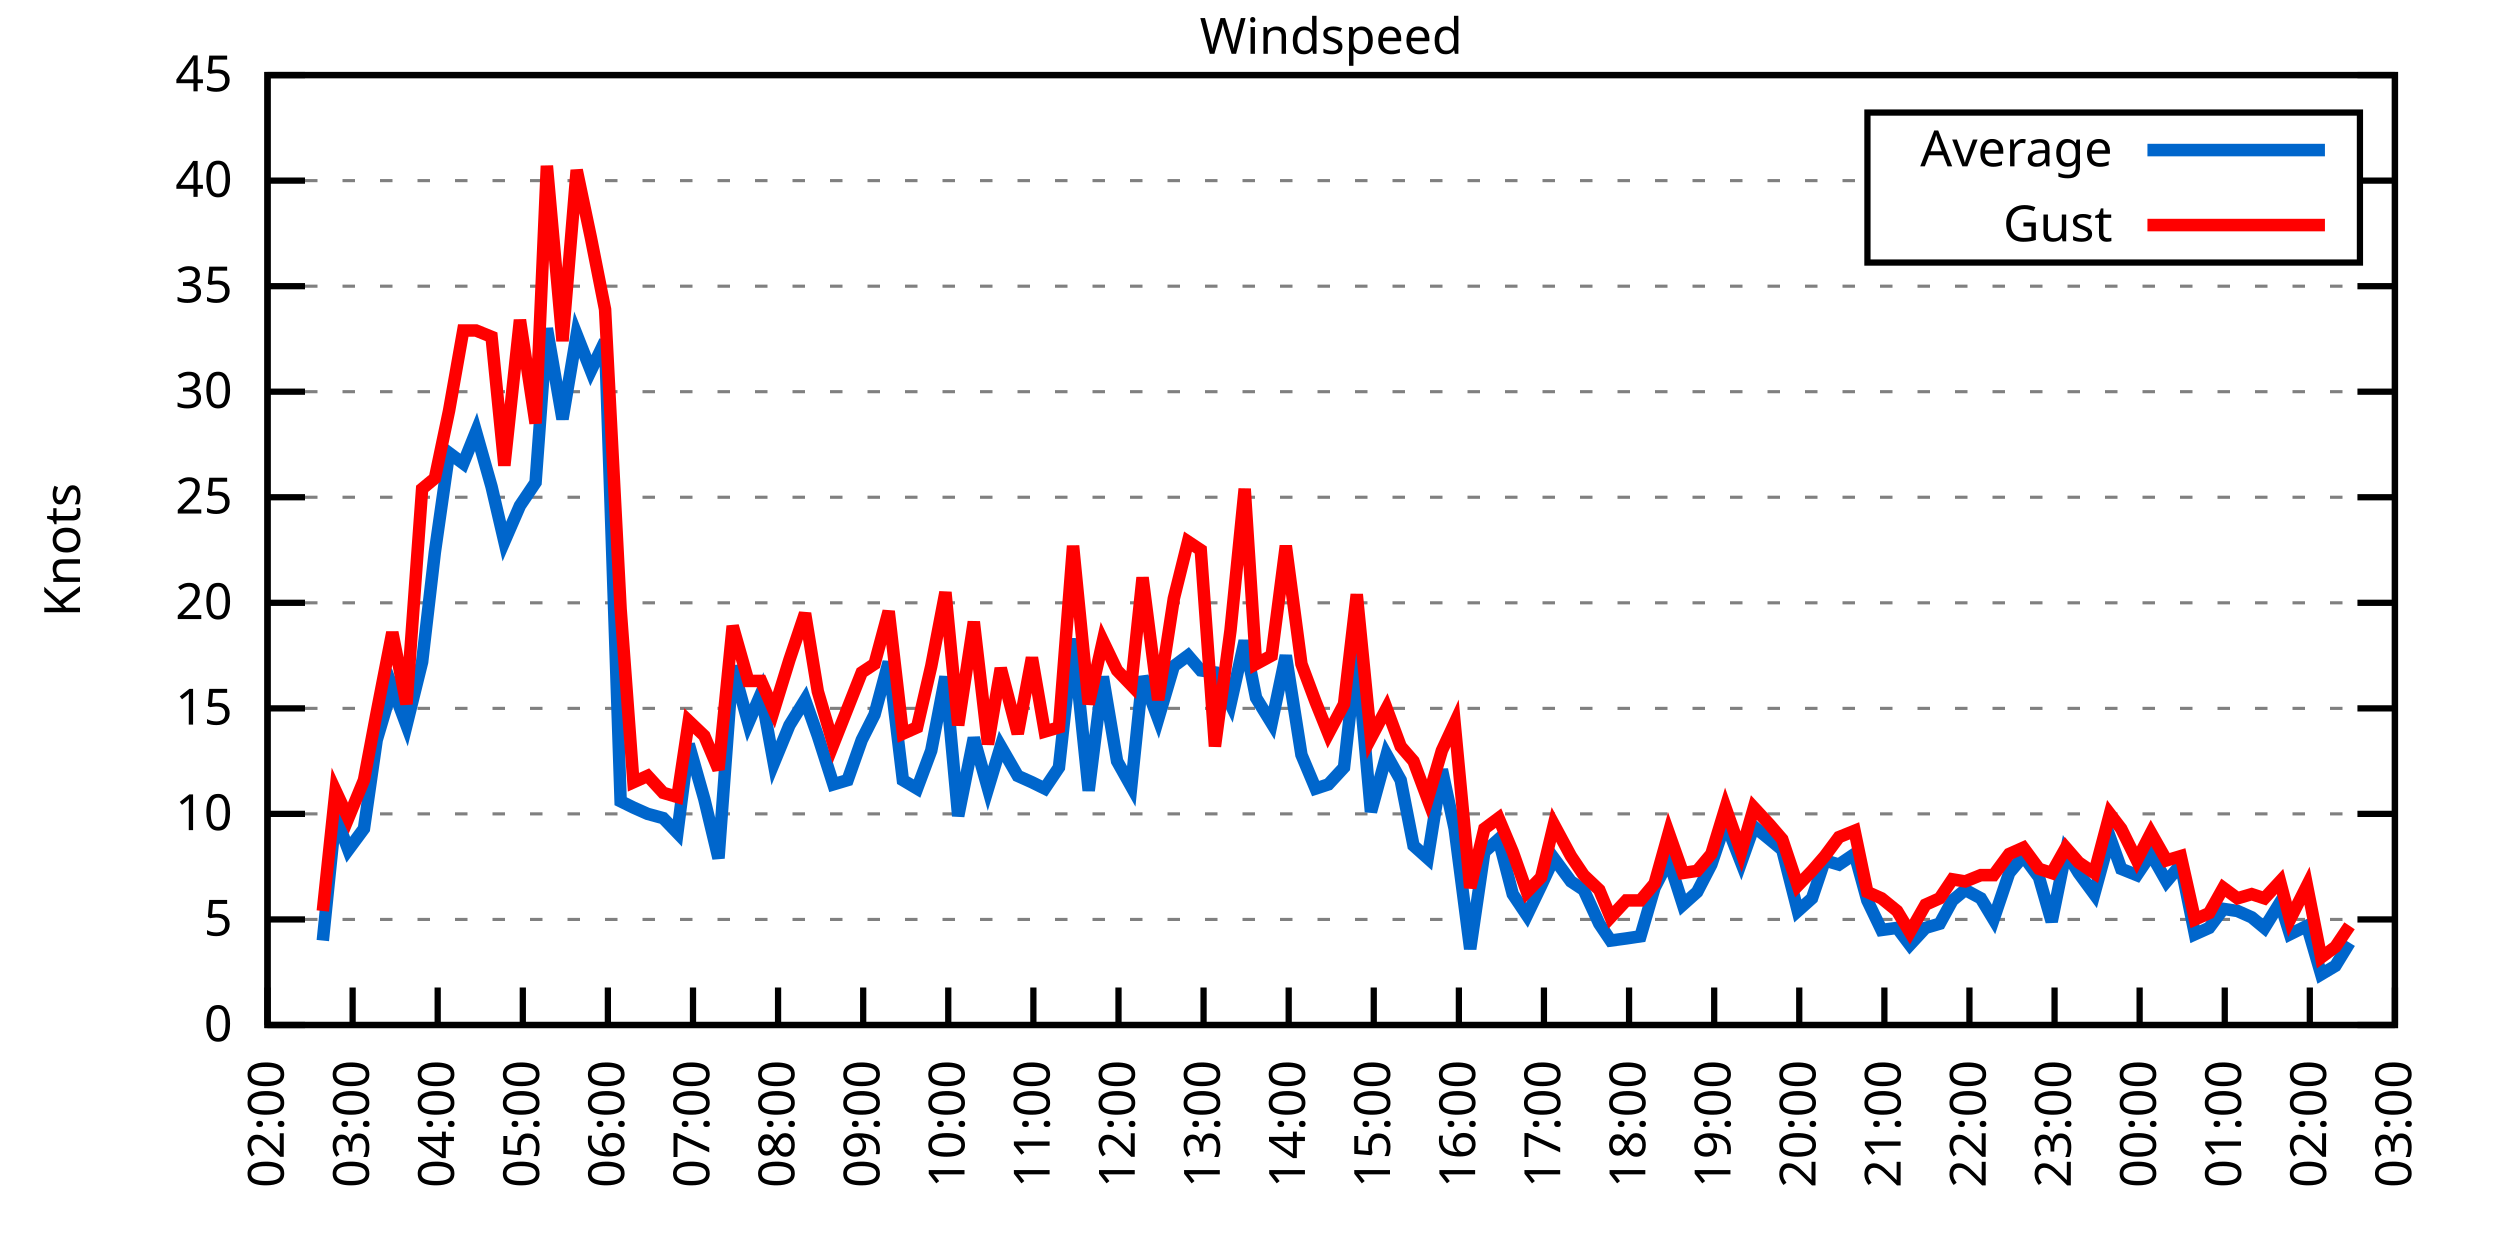
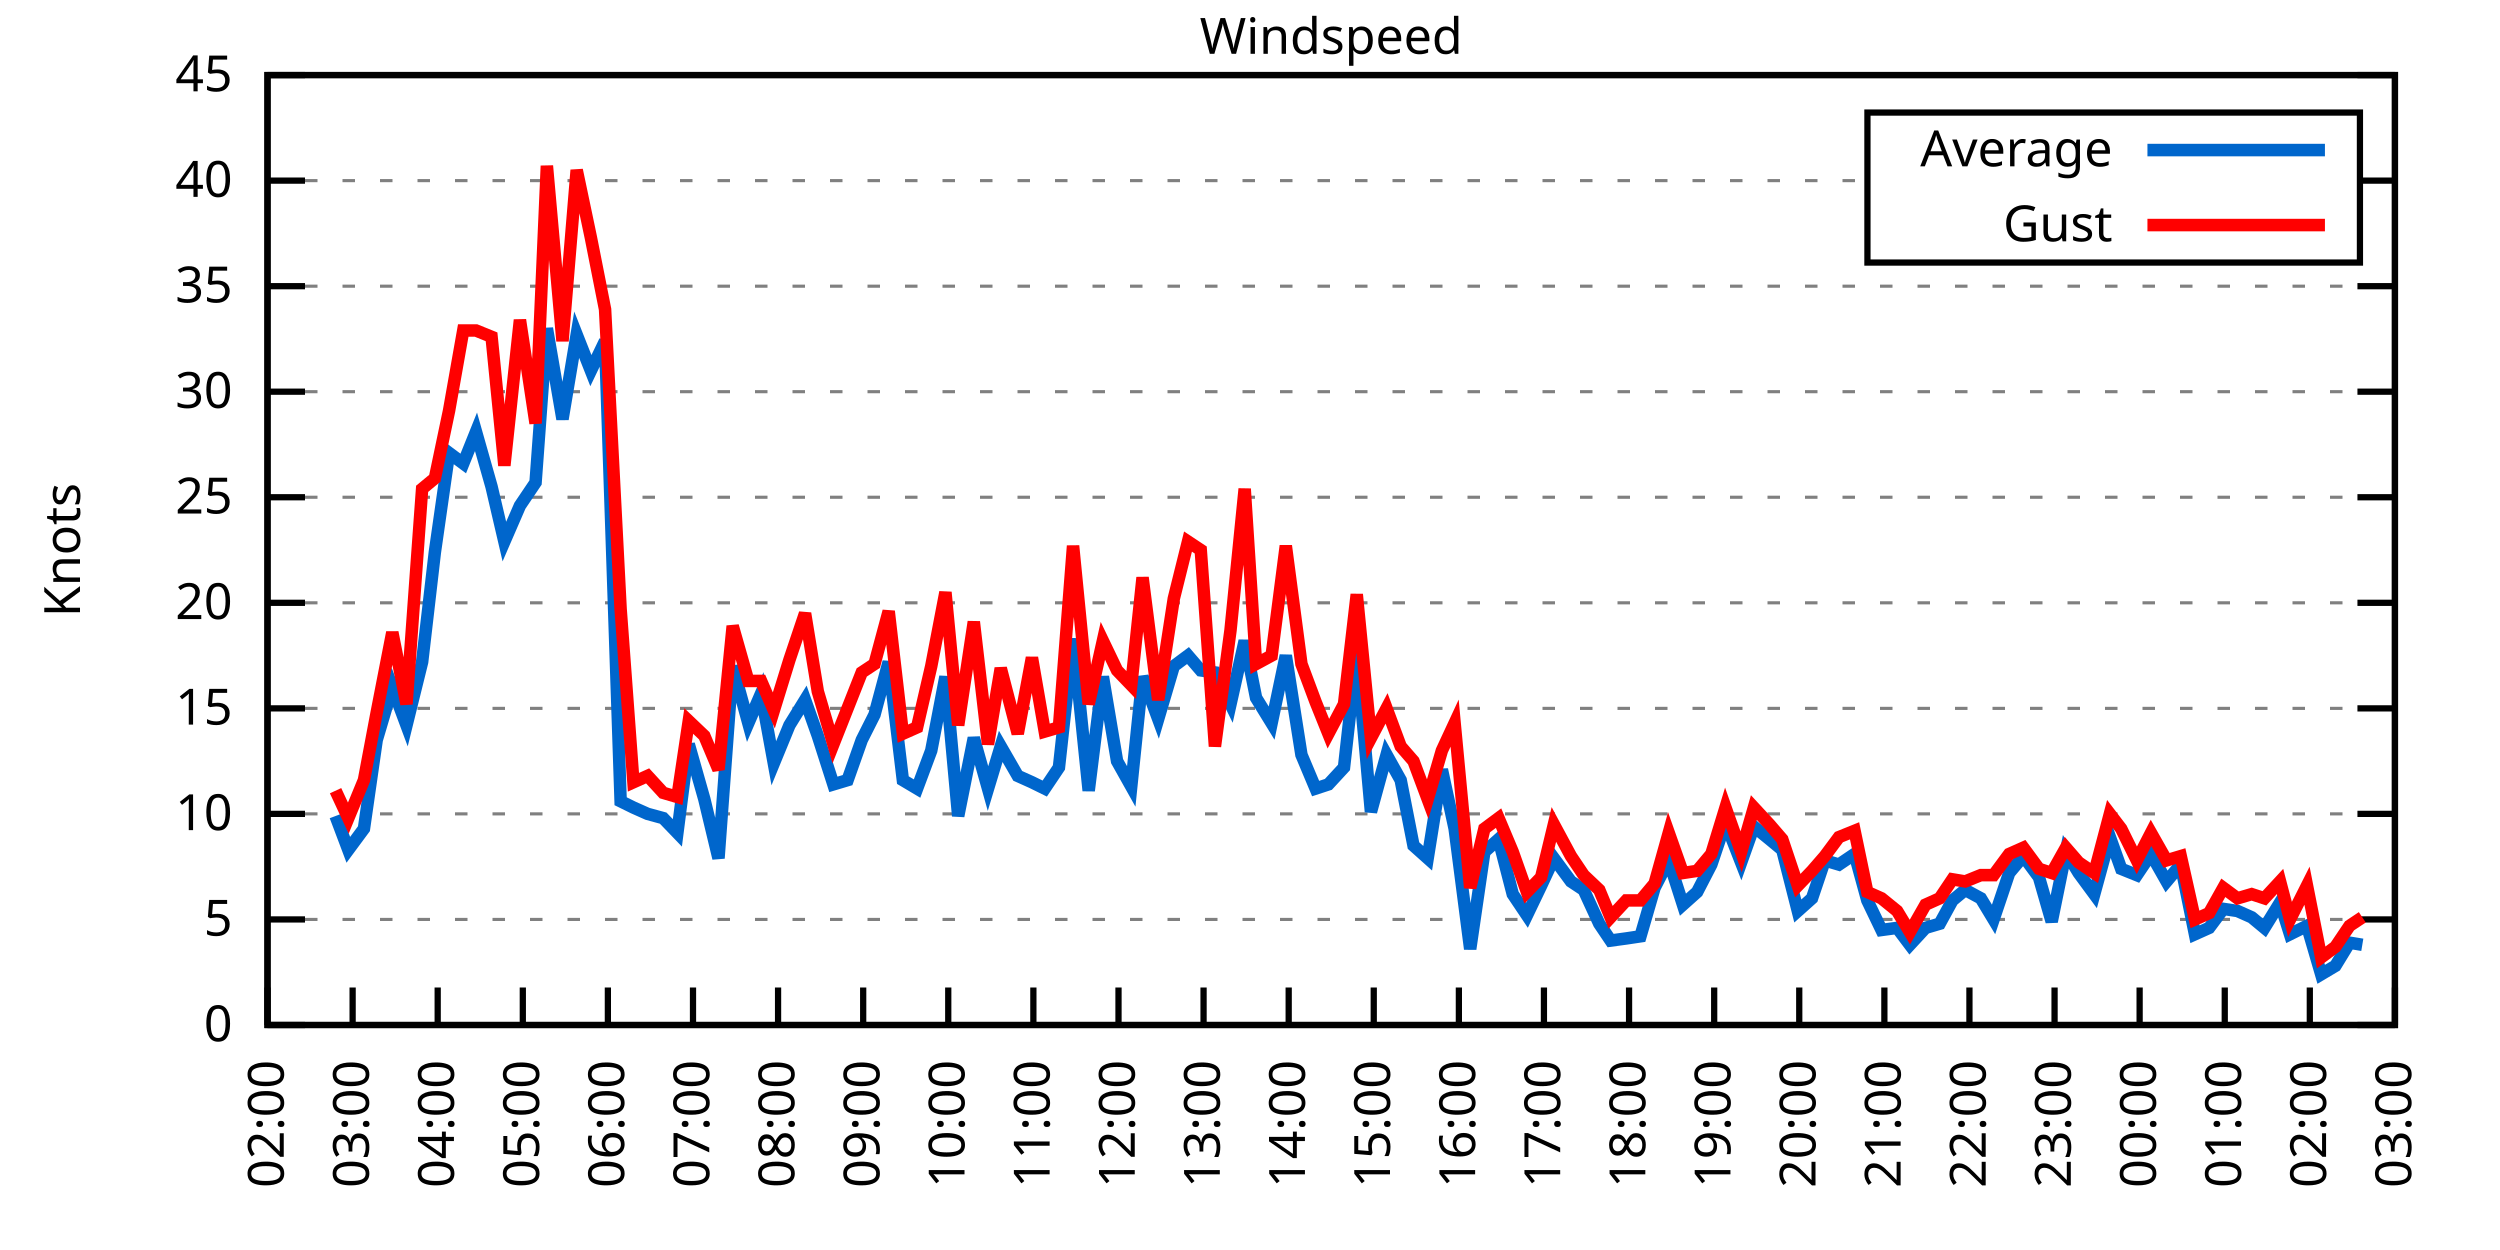
<svg xmlns="http://www.w3.org/2000/svg" xmlns:xlink="http://www.w3.org/1999/xlink" width="400" height="200" viewBox="0 0 400 200">
  <g id="gnuplot_canvas">
    <rect x="0" y="0" width="400" height="200" fill="none" />
    <defs>
      <circle id="gpDot" r="0.5" stroke-width="0.5" stroke="currentColor" />
      <path id="gpPt0" stroke-width="0.333" stroke="currentColor" d="M-1,0 h2 M0,-1 v2" />
      <path id="gpPt1" stroke-width="0.333" stroke="currentColor" d="M-1,-1 L1,1 M1,-1 L-1,1" />
      <path id="gpPt2" stroke-width="0.333" stroke="currentColor" d="M-1,0 L1,0 M0,-1 L0,1 M-1,-1 L1,1 M-1,1 L1,-1" />
      <rect id="gpPt3" stroke-width="0.333" stroke="currentColor" x="-1" y="-1" width="2" height="2" />
      <rect id="gpPt4" stroke-width="0.333" stroke="currentColor" fill="currentColor" x="-1" y="-1" width="2" height="2" />
      <circle id="gpPt5" stroke-width="0.333" stroke="currentColor" cx="0" cy="0" r="1" />
      <use xlink:href="#gpPt5" id="gpPt6" fill="currentColor" stroke="none" />
      <path id="gpPt7" stroke-width="0.333" stroke="currentColor" d="M0,-1.33 L-1.33,0.67 L1.33,0.67 z" />
      <use xlink:href="#gpPt7" id="gpPt8" fill="currentColor" stroke="none" />
      <use xlink:href="#gpPt7" id="gpPt9" stroke="currentColor" transform="rotate(180)" />
      <use xlink:href="#gpPt9" id="gpPt10" fill="currentColor" stroke="none" />
      <use xlink:href="#gpPt3" id="gpPt11" stroke="currentColor" transform="rotate(45)" />
      <use xlink:href="#gpPt11" id="gpPt12" fill="currentColor" stroke="none" />
      <path id="gpPt13" stroke-width="0.333" stroke="currentColor" d="M0,1.330 L1.265,0.411 L0.782,-1.067 L-0.782,-1.076 L-1.265,0.411 z" />
      <use xlink:href="#gpPt13" id="gpPt14" fill="currentColor" stroke="none" />
      <filter id="textbox" filterUnits="objectBoundingBox" x="0" y="0" height="1" width="1">
        <feFlood flood-color="white" flood-opacity="1" result="bgnd" />
        <feComposite in="SourceGraphic" in2="bgnd" operator="atop" />
      </filter>
      <filter id="greybox" filterUnits="objectBoundingBox" x="0" y="0" height="1" width="1">
        <feFlood flood-color="lightgrey" flood-opacity="1" result="grey" />
        <feComposite in="SourceGraphic" in2="grey" operator="atop" />
      </filter>
    </defs>
    <g fill="none" color="white" stroke="currentColor" stroke-width="1.00" stroke-linecap="butt" stroke-linejoin="miter">
</g>
    <g fill="none" color="black" stroke="currentColor" stroke-width="1.00" stroke-linecap="butt" stroke-linejoin="miter">
      <g stroke="none" shape-rendering="crispEdges">
        <polygon fill="rgb(255, 255, 255)" points="42.80,164.00 383.18,164.00 383.18,12.02 42.80,12.02 " />
      </g>
    </g>
    <g fill="none" color="black" stroke="currentColor" stroke-width="1.00" stroke-linecap="butt" stroke-linejoin="miter">
</g>
    <g fill="none" color="black" stroke="black" stroke-width="0.50" stroke-linecap="butt" stroke-linejoin="miter">
</g>
    <g fill="none" color="gray" stroke="currentColor" stroke-width="0.50" stroke-linecap="butt" stroke-linejoin="miter">
      <path stroke="gray" stroke-dasharray="2,4" class="gridline" d="M42.80,164.00 L383.19,164.00  " />
    </g>
    <g fill="none" color="gray" stroke="gray" stroke-width="1.00" stroke-linecap="butt" stroke-linejoin="miter">
</g>
    <g fill="none" color="black" stroke="currentColor" stroke-width="1.00" stroke-linecap="butt" stroke-linejoin="miter">
      <path stroke="black" d="M42.80,164.00 L48.80,164.00 M383.19,164.00 L377.19,164.00  " />
      <g transform="translate(37.20,166.60)" stroke="none" fill="black" font-family="Sans" font-size="8.00" text-anchor="end">
        <text>
          <tspan font-family="Sans"> 0</tspan>
        </text>
      </g>
    </g>
    <g fill="none" color="black" stroke="currentColor" stroke-width="1.00" stroke-linecap="butt" stroke-linejoin="miter">
</g>
    <g fill="none" color="black" stroke="black" stroke-width="0.50" stroke-linecap="butt" stroke-linejoin="miter">
</g>
    <g fill="none" color="gray" stroke="currentColor" stroke-width="0.50" stroke-linecap="butt" stroke-linejoin="miter">
      <path stroke="gray" stroke-dasharray="2,4" class="gridline" d="M42.80,147.11 L383.19,147.11  " />
    </g>
    <g fill="none" color="gray" stroke="gray" stroke-width="1.00" stroke-linecap="butt" stroke-linejoin="miter">
</g>
    <g fill="none" color="black" stroke="currentColor" stroke-width="1.00" stroke-linecap="butt" stroke-linejoin="miter">
      <path stroke="black" d="M42.80,147.11 L48.80,147.11 M383.19,147.11 L377.19,147.11  " />
      <g transform="translate(37.20,149.71)" stroke="none" fill="black" font-family="Sans" font-size="8.00" text-anchor="end">
        <text>
          <tspan font-family="Sans"> 5</tspan>
        </text>
      </g>
    </g>
    <g fill="none" color="black" stroke="currentColor" stroke-width="1.00" stroke-linecap="butt" stroke-linejoin="miter">
</g>
    <g fill="none" color="black" stroke="black" stroke-width="0.50" stroke-linecap="butt" stroke-linejoin="miter">
</g>
    <g fill="none" color="gray" stroke="currentColor" stroke-width="0.50" stroke-linecap="butt" stroke-linejoin="miter">
      <path stroke="gray" stroke-dasharray="2,4" class="gridline" d="M42.80,130.22 L383.19,130.22  " />
    </g>
    <g fill="none" color="gray" stroke="gray" stroke-width="1.00" stroke-linecap="butt" stroke-linejoin="miter">
</g>
    <g fill="none" color="black" stroke="currentColor" stroke-width="1.00" stroke-linecap="butt" stroke-linejoin="miter">
      <path stroke="black" d="M42.80,130.22 L48.80,130.22 M383.19,130.22 L377.19,130.22  " />
      <g transform="translate(37.20,132.82)" stroke="none" fill="black" font-family="Sans" font-size="8.00" text-anchor="end">
        <text>
          <tspan font-family="Sans"> 10</tspan>
        </text>
      </g>
    </g>
    <g fill="none" color="black" stroke="currentColor" stroke-width="1.00" stroke-linecap="butt" stroke-linejoin="miter">
</g>
    <g fill="none" color="black" stroke="black" stroke-width="0.50" stroke-linecap="butt" stroke-linejoin="miter">
</g>
    <g fill="none" color="gray" stroke="currentColor" stroke-width="0.50" stroke-linecap="butt" stroke-linejoin="miter">
      <path stroke="gray" stroke-dasharray="2,4" class="gridline" d="M42.80,113.34 L383.19,113.34  " />
    </g>
    <g fill="none" color="gray" stroke="gray" stroke-width="1.00" stroke-linecap="butt" stroke-linejoin="miter">
</g>
    <g fill="none" color="black" stroke="currentColor" stroke-width="1.00" stroke-linecap="butt" stroke-linejoin="miter">
      <path stroke="black" d="M42.80,113.34 L48.80,113.34 M383.19,113.34 L377.19,113.34  " />
      <g transform="translate(37.20,115.94)" stroke="none" fill="black" font-family="Sans" font-size="8.00" text-anchor="end">
        <text>
          <tspan font-family="Sans"> 15</tspan>
        </text>
      </g>
    </g>
    <g fill="none" color="black" stroke="currentColor" stroke-width="1.00" stroke-linecap="butt" stroke-linejoin="miter">
</g>
    <g fill="none" color="black" stroke="black" stroke-width="0.50" stroke-linecap="butt" stroke-linejoin="miter">
</g>
    <g fill="none" color="gray" stroke="currentColor" stroke-width="0.50" stroke-linecap="butt" stroke-linejoin="miter">
      <path stroke="gray" stroke-dasharray="2,4" class="gridline" d="M42.80,96.45 L383.19,96.45  " />
    </g>
    <g fill="none" color="gray" stroke="gray" stroke-width="1.00" stroke-linecap="butt" stroke-linejoin="miter">
</g>
    <g fill="none" color="black" stroke="currentColor" stroke-width="1.00" stroke-linecap="butt" stroke-linejoin="miter">
      <path stroke="black" d="M42.80,96.45 L48.80,96.45 M383.19,96.45 L377.19,96.45  " />
      <g transform="translate(37.20,99.05)" stroke="none" fill="black" font-family="Sans" font-size="8.00" text-anchor="end">
        <text>
          <tspan font-family="Sans"> 20</tspan>
        </text>
      </g>
    </g>
    <g fill="none" color="black" stroke="currentColor" stroke-width="1.00" stroke-linecap="butt" stroke-linejoin="miter">
</g>
    <g fill="none" color="black" stroke="black" stroke-width="0.50" stroke-linecap="butt" stroke-linejoin="miter">
</g>
    <g fill="none" color="gray" stroke="currentColor" stroke-width="0.50" stroke-linecap="butt" stroke-linejoin="miter">
      <path stroke="gray" stroke-dasharray="2,4" class="gridline" d="M42.80,79.56 L383.19,79.56  " />
    </g>
    <g fill="none" color="gray" stroke="gray" stroke-width="1.00" stroke-linecap="butt" stroke-linejoin="miter">
</g>
    <g fill="none" color="black" stroke="currentColor" stroke-width="1.00" stroke-linecap="butt" stroke-linejoin="miter">
      <path stroke="black" d="M42.80,79.56 L48.80,79.56 M383.19,79.56 L377.19,79.56  " />
      <g transform="translate(37.20,82.16)" stroke="none" fill="black" font-family="Sans" font-size="8.00" text-anchor="end">
        <text>
          <tspan font-family="Sans"> 25</tspan>
        </text>
      </g>
    </g>
    <g fill="none" color="black" stroke="currentColor" stroke-width="1.00" stroke-linecap="butt" stroke-linejoin="miter">
</g>
    <g fill="none" color="black" stroke="black" stroke-width="0.50" stroke-linecap="butt" stroke-linejoin="miter">
</g>
    <g fill="none" color="gray" stroke="currentColor" stroke-width="0.50" stroke-linecap="butt" stroke-linejoin="miter">
      <path stroke="gray" stroke-dasharray="2,4" class="gridline" d="M42.80,62.67 L383.19,62.67  " />
    </g>
    <g fill="none" color="gray" stroke="gray" stroke-width="1.00" stroke-linecap="butt" stroke-linejoin="miter">
</g>
    <g fill="none" color="black" stroke="currentColor" stroke-width="1.00" stroke-linecap="butt" stroke-linejoin="miter">
      <path stroke="black" d="M42.80,62.67 L48.80,62.67 M383.19,62.67 L377.19,62.67  " />
      <g transform="translate(37.20,65.27)" stroke="none" fill="black" font-family="Sans" font-size="8.00" text-anchor="end">
        <text>
          <tspan font-family="Sans"> 30</tspan>
        </text>
      </g>
    </g>
    <g fill="none" color="black" stroke="currentColor" stroke-width="1.00" stroke-linecap="butt" stroke-linejoin="miter">
</g>
    <g fill="none" color="black" stroke="black" stroke-width="0.50" stroke-linecap="butt" stroke-linejoin="miter">
</g>
    <g fill="none" color="gray" stroke="currentColor" stroke-width="0.50" stroke-linecap="butt" stroke-linejoin="miter">
      <path stroke="gray" stroke-dasharray="2,4" class="gridline" d="M42.80,45.79 L383.19,45.79  " />
    </g>
    <g fill="none" color="gray" stroke="gray" stroke-width="1.00" stroke-linecap="butt" stroke-linejoin="miter">
</g>
    <g fill="none" color="black" stroke="currentColor" stroke-width="1.00" stroke-linecap="butt" stroke-linejoin="miter">
      <path stroke="black" d="M42.80,45.79 L48.80,45.79 M383.19,45.79 L377.19,45.79  " />
      <g transform="translate(37.20,48.39)" stroke="none" fill="black" font-family="Sans" font-size="8.00" text-anchor="end">
        <text>
          <tspan font-family="Sans"> 35</tspan>
        </text>
      </g>
    </g>
    <g fill="none" color="black" stroke="currentColor" stroke-width="1.00" stroke-linecap="butt" stroke-linejoin="miter">
</g>
    <g fill="none" color="black" stroke="black" stroke-width="0.50" stroke-linecap="butt" stroke-linejoin="miter">
</g>
    <g fill="none" color="gray" stroke="currentColor" stroke-width="0.50" stroke-linecap="butt" stroke-linejoin="miter">
      <path stroke="gray" stroke-dasharray="2,4" class="gridline" d="M42.80,28.90 L298.79,28.90 M377.59,28.90 L383.19,28.90  " />
    </g>
    <g fill="none" color="gray" stroke="gray" stroke-width="1.00" stroke-linecap="butt" stroke-linejoin="miter">
</g>
    <g fill="none" color="black" stroke="currentColor" stroke-width="1.00" stroke-linecap="butt" stroke-linejoin="miter">
      <path stroke="black" d="M42.80,28.90 L48.80,28.90 M383.19,28.90 L377.19,28.90  " />
      <g transform="translate(37.20,31.50)" stroke="none" fill="black" font-family="Sans" font-size="8.00" text-anchor="end">
        <text>
          <tspan font-family="Sans"> 40</tspan>
        </text>
      </g>
    </g>
    <g fill="none" color="black" stroke="currentColor" stroke-width="1.00" stroke-linecap="butt" stroke-linejoin="miter">
</g>
    <g fill="none" color="black" stroke="black" stroke-width="0.50" stroke-linecap="butt" stroke-linejoin="miter">
</g>
    <g fill="none" color="gray" stroke="currentColor" stroke-width="0.50" stroke-linecap="butt" stroke-linejoin="miter">
      <path stroke="gray" stroke-dasharray="2,4" class="gridline" d="M42.80,12.01 L383.19,12.01  " />
    </g>
    <g fill="none" color="gray" stroke="gray" stroke-width="1.00" stroke-linecap="butt" stroke-linejoin="miter">
</g>
    <g fill="none" color="black" stroke="currentColor" stroke-width="1.00" stroke-linecap="butt" stroke-linejoin="miter">
      <path stroke="black" d="M42.80,12.01 L48.80,12.01 M383.19,12.01 L377.19,12.01  " />
      <g transform="translate(37.20,14.61)" stroke="none" fill="black" font-family="Sans" font-size="8.00" text-anchor="end">
        <text>
          <tspan font-family="Sans"> 45</tspan>
        </text>
      </g>
    </g>
    <g fill="none" color="black" stroke="currentColor" stroke-width="1.00" stroke-linecap="butt" stroke-linejoin="miter">
      <path stroke="black" d="M42.80,164.00 L42.80,158.00  " />
      <g transform="translate(45.40,169.60) rotate(270.00)" stroke="none" fill="black" font-family="Sans" font-size="8.00" text-anchor="end">
        <text>
          <tspan font-family="Sans">02:00</tspan>
        </text>
      </g>
    </g>
    <g fill="none" color="black" stroke="currentColor" stroke-width="1.00" stroke-linecap="butt" stroke-linejoin="miter">
      <path stroke="black" d="M56.42,164.00 L56.42,158.00  " />
      <g transform="translate(59.02,169.60) rotate(270.00)" stroke="none" fill="black" font-family="Sans" font-size="8.00" text-anchor="end">
        <text>
          <tspan font-family="Sans">03:00</tspan>
        </text>
      </g>
    </g>
    <g fill="none" color="black" stroke="currentColor" stroke-width="1.00" stroke-linecap="butt" stroke-linejoin="miter">
      <path stroke="black" d="M70.03,164.00 L70.03,158.00  " />
      <g transform="translate(72.63,169.60) rotate(270.00)" stroke="none" fill="black" font-family="Sans" font-size="8.00" text-anchor="end">
        <text>
          <tspan font-family="Sans">04:00</tspan>
        </text>
      </g>
    </g>
    <g fill="none" color="black" stroke="currentColor" stroke-width="1.00" stroke-linecap="butt" stroke-linejoin="miter">
      <path stroke="black" d="M83.65,164.00 L83.65,158.00  " />
      <g transform="translate(86.25,169.60) rotate(270.00)" stroke="none" fill="black" font-family="Sans" font-size="8.00" text-anchor="end">
        <text>
          <tspan font-family="Sans">05:00</tspan>
        </text>
      </g>
    </g>
    <g fill="none" color="black" stroke="currentColor" stroke-width="1.00" stroke-linecap="butt" stroke-linejoin="miter">
      <path stroke="black" d="M97.26,164.00 L97.26,158.00  " />
      <g transform="translate(99.86,169.60) rotate(270.00)" stroke="none" fill="black" font-family="Sans" font-size="8.00" text-anchor="end">
        <text>
          <tspan font-family="Sans">06:00</tspan>
        </text>
      </g>
    </g>
    <g fill="none" color="black" stroke="currentColor" stroke-width="1.00" stroke-linecap="butt" stroke-linejoin="miter">
      <path stroke="black" d="M110.88,164.00 L110.88,158.00  " />
      <g transform="translate(113.48,169.60) rotate(270.00)" stroke="none" fill="black" font-family="Sans" font-size="8.00" text-anchor="end">
        <text>
          <tspan font-family="Sans">07:00</tspan>
        </text>
      </g>
    </g>
    <g fill="none" color="black" stroke="currentColor" stroke-width="1.00" stroke-linecap="butt" stroke-linejoin="miter">
      <path stroke="black" d="M124.49,164.00 L124.49,158.00  " />
      <g transform="translate(127.09,169.60) rotate(270.00)" stroke="none" fill="black" font-family="Sans" font-size="8.00" text-anchor="end">
        <text>
          <tspan font-family="Sans">08:00</tspan>
        </text>
      </g>
    </g>
    <g fill="none" color="black" stroke="currentColor" stroke-width="1.00" stroke-linecap="butt" stroke-linejoin="miter">
      <path stroke="black" d="M138.11,164.00 L138.11,158.00  " />
      <g transform="translate(140.71,169.60) rotate(270.00)" stroke="none" fill="black" font-family="Sans" font-size="8.00" text-anchor="end">
        <text>
          <tspan font-family="Sans">09:00</tspan>
        </text>
      </g>
    </g>
    <g fill="none" color="black" stroke="currentColor" stroke-width="1.00" stroke-linecap="butt" stroke-linejoin="miter">
      <path stroke="black" d="M151.72,164.00 L151.72,158.00  " />
      <g transform="translate(154.32,169.60) rotate(270.00)" stroke="none" fill="black" font-family="Sans" font-size="8.00" text-anchor="end">
        <text>
          <tspan font-family="Sans">10:00</tspan>
        </text>
      </g>
    </g>
    <g fill="none" color="black" stroke="currentColor" stroke-width="1.00" stroke-linecap="butt" stroke-linejoin="miter">
      <path stroke="black" d="M165.34,164.00 L165.34,158.00  " />
      <g transform="translate(167.94,169.60) rotate(270.00)" stroke="none" fill="black" font-family="Sans" font-size="8.00" text-anchor="end">
        <text>
          <tspan font-family="Sans">11:00</tspan>
        </text>
      </g>
    </g>
    <g fill="none" color="black" stroke="currentColor" stroke-width="1.00" stroke-linecap="butt" stroke-linejoin="miter">
      <path stroke="black" d="M178.96,164.00 L178.96,158.00  " />
      <g transform="translate(181.56,169.60) rotate(270.00)" stroke="none" fill="black" font-family="Sans" font-size="8.00" text-anchor="end">
        <text>
          <tspan font-family="Sans">12:00</tspan>
        </text>
      </g>
    </g>
    <g fill="none" color="black" stroke="currentColor" stroke-width="1.00" stroke-linecap="butt" stroke-linejoin="miter">
      <path stroke="black" d="M192.57,164.00 L192.57,158.00  " />
      <g transform="translate(195.17,169.60) rotate(270.00)" stroke="none" fill="black" font-family="Sans" font-size="8.00" text-anchor="end">
        <text>
          <tspan font-family="Sans">13:00</tspan>
        </text>
      </g>
    </g>
    <g fill="none" color="black" stroke="currentColor" stroke-width="1.00" stroke-linecap="butt" stroke-linejoin="miter">
      <path stroke="black" d="M206.19,164.00 L206.19,158.00  " />
      <g transform="translate(208.79,169.60) rotate(270.00)" stroke="none" fill="black" font-family="Sans" font-size="8.00" text-anchor="end">
        <text>
          <tspan font-family="Sans">14:00</tspan>
        </text>
      </g>
    </g>
    <g fill="none" color="black" stroke="currentColor" stroke-width="1.00" stroke-linecap="butt" stroke-linejoin="miter">
      <path stroke="black" d="M219.80,164.00 L219.80,158.00  " />
      <g transform="translate(222.40,169.60) rotate(270.00)" stroke="none" fill="black" font-family="Sans" font-size="8.00" text-anchor="end">
        <text>
          <tspan font-family="Sans">15:00</tspan>
        </text>
      </g>
    </g>
    <g fill="none" color="black" stroke="currentColor" stroke-width="1.00" stroke-linecap="butt" stroke-linejoin="miter">
      <path stroke="black" d="M233.42,164.00 L233.42,158.00  " />
      <g transform="translate(236.02,169.60) rotate(270.00)" stroke="none" fill="black" font-family="Sans" font-size="8.00" text-anchor="end">
        <text>
          <tspan font-family="Sans">16:00</tspan>
        </text>
      </g>
    </g>
    <g fill="none" color="black" stroke="currentColor" stroke-width="1.00" stroke-linecap="butt" stroke-linejoin="miter">
      <path stroke="black" d="M247.03,164.00 L247.03,158.00  " />
      <g transform="translate(249.63,169.60) rotate(270.00)" stroke="none" fill="black" font-family="Sans" font-size="8.00" text-anchor="end">
        <text>
          <tspan font-family="Sans">17:00</tspan>
        </text>
      </g>
    </g>
    <g fill="none" color="black" stroke="currentColor" stroke-width="1.00" stroke-linecap="butt" stroke-linejoin="miter">
      <path stroke="black" d="M260.65,164.00 L260.65,158.00  " />
      <g transform="translate(263.25,169.60) rotate(270.00)" stroke="none" fill="black" font-family="Sans" font-size="8.00" text-anchor="end">
        <text>
          <tspan font-family="Sans">18:00</tspan>
        </text>
      </g>
    </g>
    <g fill="none" color="black" stroke="currentColor" stroke-width="1.00" stroke-linecap="butt" stroke-linejoin="miter">
      <path stroke="black" d="M274.27,164.00 L274.27,158.00  " />
      <g transform="translate(276.87,169.60) rotate(270.00)" stroke="none" fill="black" font-family="Sans" font-size="8.00" text-anchor="end">
        <text>
          <tspan font-family="Sans">19:00</tspan>
        </text>
      </g>
    </g>
    <g fill="none" color="black" stroke="currentColor" stroke-width="1.00" stroke-linecap="butt" stroke-linejoin="miter">
      <path stroke="black" d="M287.88,164.00 L287.88,158.00  " />
      <g transform="translate(290.48,169.60) rotate(270.00)" stroke="none" fill="black" font-family="Sans" font-size="8.00" text-anchor="end">
        <text>
          <tspan font-family="Sans">20:00</tspan>
        </text>
      </g>
    </g>
    <g fill="none" color="black" stroke="currentColor" stroke-width="1.00" stroke-linecap="butt" stroke-linejoin="miter">
      <path stroke="black" d="M301.50,164.00 L301.50,158.00  " />
      <g transform="translate(304.10,169.60) rotate(270.00)" stroke="none" fill="black" font-family="Sans" font-size="8.00" text-anchor="end">
        <text>
          <tspan font-family="Sans">21:00</tspan>
        </text>
      </g>
    </g>
    <g fill="none" color="black" stroke="currentColor" stroke-width="1.00" stroke-linecap="butt" stroke-linejoin="miter">
      <path stroke="black" d="M315.11,164.00 L315.11,158.00  " />
      <g transform="translate(317.71,169.60) rotate(270.00)" stroke="none" fill="black" font-family="Sans" font-size="8.00" text-anchor="end">
        <text>
          <tspan font-family="Sans">22:00</tspan>
        </text>
      </g>
    </g>
    <g fill="none" color="black" stroke="currentColor" stroke-width="1.00" stroke-linecap="butt" stroke-linejoin="miter">
      <path stroke="black" d="M328.73,164.00 L328.73,158.00  " />
      <g transform="translate(331.33,169.60) rotate(270.00)" stroke="none" fill="black" font-family="Sans" font-size="8.00" text-anchor="end">
        <text>
          <tspan font-family="Sans">23:00</tspan>
        </text>
      </g>
    </g>
    <g fill="none" color="black" stroke="currentColor" stroke-width="1.00" stroke-linecap="butt" stroke-linejoin="miter">
      <path stroke="black" d="M342.34,164.00 L342.34,158.00  " />
      <g transform="translate(344.94,169.60) rotate(270.00)" stroke="none" fill="black" font-family="Sans" font-size="8.00" text-anchor="end">
        <text>
          <tspan font-family="Sans">00:00</tspan>
        </text>
      </g>
    </g>
    <g fill="none" color="black" stroke="currentColor" stroke-width="1.00" stroke-linecap="butt" stroke-linejoin="miter">
      <path stroke="black" d="M355.96,164.00 L355.96,158.00  " />
      <g transform="translate(358.56,169.60) rotate(270.00)" stroke="none" fill="black" font-family="Sans" font-size="8.00" text-anchor="end">
        <text>
          <tspan font-family="Sans">01:00</tspan>
        </text>
      </g>
    </g>
    <g fill="none" color="black" stroke="currentColor" stroke-width="1.00" stroke-linecap="butt" stroke-linejoin="miter">
      <path stroke="black" d="M369.57,164.00 L369.57,158.00  " />
      <g transform="translate(372.17,169.60) rotate(270.00)" stroke="none" fill="black" font-family="Sans" font-size="8.00" text-anchor="end">
        <text>
          <tspan font-family="Sans">02:00</tspan>
        </text>
      </g>
    </g>
    <g fill="none" color="black" stroke="currentColor" stroke-width="1.00" stroke-linecap="butt" stroke-linejoin="miter">
      <path stroke="black" d="M383.19,164.00 L383.19,158.00  " />
      <g transform="translate(385.79,169.60) rotate(270.00)" stroke="none" fill="black" font-family="Sans" font-size="8.00" text-anchor="end">
        <text>
          <tspan font-family="Sans">03:00</tspan>
        </text>
      </g>
    </g>
    <g fill="none" color="black" stroke="currentColor" stroke-width="1.00" stroke-linecap="butt" stroke-linejoin="miter">
</g>
    <g fill="none" color="black" stroke="currentColor" stroke-width="1.00" stroke-linecap="butt" stroke-linejoin="miter">
      <path stroke="black" d="M42.80,12.01 L42.80,164.00 L383.19,164.00 L383.19,12.01 L42.80,12.01 Z  " />
    </g>
    <g fill="none" color="black" stroke="currentColor" stroke-width="1.00" stroke-linecap="butt" stroke-linejoin="miter">
</g>
    <g fill="none" color="black" stroke="currentColor" stroke-width="1.00" stroke-linecap="butt" stroke-linejoin="miter">
      <path stroke="black" d="M298.79,42.01 L298.79,18.01 L377.59,18.01 L377.59,42.01 L298.79,42.01 Z  " />
    </g>
    <g id="Windspeed_plot_1">
      <g fill="none" color="white" stroke="black" stroke-width="2.00" stroke-linecap="butt" stroke-linejoin="miter">
</g>
      <g fill="none" color="black" stroke="currentColor" stroke-width="2.00" stroke-linecap="butt" stroke-linejoin="miter">
        <g transform="translate(337.99,26.61)" stroke="none" fill="black" font-family="Sans" font-size="8.00" text-anchor="end">
          <text>
            <tspan font-family="Sans">Average</tspan>
          </text>
        </g>
      </g>
      <g fill="none" color="black" stroke="currentColor" stroke-width="2.00" stroke-linecap="butt" stroke-linejoin="miter">
-         <path stroke="rgb(  0, 102, 204)" d="M343.59,24.01 L371.99,24.01 M51.65,150.49 L53.69,130.56 L55.73,135.97 L58.23,132.59 L60.27,118.40 L62.77,109.96   L65.04,116.04 L67.54,105.91 L69.58,88.34 L71.85,72.47 L74.12,74.16 L76.16,69.09 L78.65,77.87 L80.70,86.65   L83.19,80.91 L85.69,77.20 L87.50,52.54 L90.00,67.06 L92.27,53.55 L94.54,59.30 L96.81,54.57 L99.30,128.20   L101.35,129.21 L103.62,130.22 L106.11,130.90 L108.38,133.26 L110.20,119.08 L112.69,127.86 L114.96,137.32 L117.23,106.58   L119.73,115.70 L121.77,110.97 L123.81,122.12 L126.31,116.04 L128.81,111.99 L130.85,117.73 L133.34,125.50 L135.61,124.82   L137.88,118.40 L139.92,114.35 L142.19,105.91 L144.46,124.82 L146.73,126.17 L149.00,120.09 L151.27,108.27 L153.31,130.56   L155.81,118.07 L158.08,126.17 L160.12,119.42 L162.84,124.14 L165.11,125.16 L167.16,126.17 L169.43,122.79 L171.69,102.19   L174.19,126.51 L176.46,108.27 L178.73,121.78 L181.00,125.83 L182.81,108.27 L185.31,115.03 L187.81,106.58 L190.08,104.89   L192.12,107.26 L194.39,107.59 L196.88,112.66 L199.15,102.53 L200.97,111.65 L203.46,115.70 L205.73,104.89 L208.23,120.77   L210.50,126.17 L212.54,125.50 L215.04,122.79 L217.08,104.56 L219.35,129.89 L221.85,120.77 L224.11,124.82 L226.16,135.29   L228.43,137.32 L230.70,123.13 L232.74,132.59 L235.23,151.84 L237.50,136.30 L239.77,134.28 L242.04,143.06 L244.31,146.44   L246.58,141.71 L248.62,137.32 L251.35,141.03 L253.39,142.38 L255.88,147.79 L257.70,150.49 L260.20,150.15 L262.47,149.81   L264.73,142.05 L267.00,137.66 L269.27,144.75 L271.54,142.72 L273.81,138.33 L276.08,131.58 L278.58,137.99 L280.62,132.25   L283.12,134.28 L285.16,135.97 L287.65,145.76 L289.92,143.73 L291.97,137.66 L294.23,138.33 L296.73,136.64 L298.77,144.07   L301.04,148.80 L303.54,148.46 L305.58,151.17 L308.08,148.46 L310.35,147.79 L312.39,144.07 L314.43,142.38 L316.93,143.73   L318.97,147.11 L321.47,139.68 L323.74,136.98 L326.23,140.36 L328.27,147.45 L330.54,136.30 L332.59,139.68 L335.08,143.06   L337.58,133.94 L339.39,139.01 L341.89,140.02 L344.16,136.64 L346.65,141.03 L348.92,138.33 L351.19,149.48 L353.46,148.46   L355.73,145.42 L358.00,145.76 L360.27,146.77 L362.31,148.46 L364.81,144.41 L366.40,149.48 L369.12,148.13 L371.39,155.89   L373.66,154.54 L375.93,150.83  " />
+         <path stroke="rgb(  0, 102, 204)" d="M343.59,24.01 L371.99,24.01 M53.69,130.56 L55.73,135.97 L58.23,132.59 L60.27,118.40 L62.77,109.96 L65.04,116.04   L67.54,105.91 L69.58,88.34 L71.85,72.47 L74.12,74.16 L76.16,69.09 L78.65,77.87 L80.70,86.65 L83.19,80.91   L85.69,77.20 L87.50,52.54 L90.00,67.06 L92.27,53.55 L94.54,59.30 L96.81,54.57 L99.30,128.20 L101.35,129.21   L103.62,130.22 L106.11,130.90 L108.38,133.26 L110.20,119.08 L112.69,127.86 L114.96,137.32 L117.23,106.58 L119.73,115.70   L121.77,110.97 L123.81,122.12 L126.31,116.04 L128.81,111.99 L130.85,117.73 L133.34,125.50 L135.61,124.82 L137.88,118.40   L139.92,114.35 L142.19,105.91 L144.46,124.82 L146.73,126.17 L149.00,120.09 L151.27,108.27 L153.31,130.56 L155.81,118.07   L158.08,126.17 L160.12,119.42 L162.84,124.14 L165.11,125.16 L167.16,126.17 L169.43,122.79 L171.69,102.19 L174.19,126.51   L176.46,108.27 L178.73,121.78 L181.00,125.83 L182.81,108.27 L185.31,115.03 L187.81,106.58 L190.08,104.89 L192.12,107.26   L194.39,107.59 L196.88,112.66 L199.15,102.53 L200.97,111.65 L203.46,115.70 L205.73,104.89 L208.23,120.77 L210.50,126.17   L212.54,125.50 L215.04,122.79 L217.08,104.56 L219.35,129.89 L221.85,120.77 L224.11,124.82 L226.16,135.29 L228.43,137.32   L230.70,123.13 L232.74,132.59 L235.23,151.84 L237.50,136.30 L239.77,134.28 L242.04,143.06 L244.31,146.44 L246.58,141.71   L248.62,137.32 L251.35,141.03 L253.39,142.38 L255.88,147.79 L257.70,150.49 L260.20,150.15 L262.47,149.81 L264.73,142.05   L267.00,137.66 L269.27,144.75 L271.54,142.72 L273.81,138.33 L276.08,131.58 L278.58,137.99 L280.62,132.25 L283.12,134.28   L285.16,135.97 L287.65,145.76 L289.92,143.73 L291.97,137.66 L294.23,138.33 L296.73,136.64 L298.77,144.07 L301.04,148.80   L303.54,148.46 L305.58,151.17 L308.08,148.46 L310.35,147.79 L312.39,144.07 L314.43,142.38 L316.93,143.73 L318.97,147.11   L321.47,139.68 L323.74,136.98 L326.23,140.36 L328.27,147.45 L330.54,136.30 L332.59,139.68 L335.08,143.06 L337.58,133.94   L339.39,139.01 L341.89,140.02 L344.16,136.64 L346.65,141.03 L348.92,138.33 L351.19,149.48 L353.46,148.46 L355.73,145.42   L358.00,145.76 L360.27,146.77 L362.31,148.46 L364.81,144.41 L366.40,149.48 L369.12,148.13 L371.39,155.89 L373.66,154.54   L375.93,150.83 L377.97,151.17  " />
      </g>
    </g>
    <g id="Windspeed_plot_2">
      <g fill="none" color="black" stroke="currentColor" stroke-width="2.00" stroke-linecap="butt" stroke-linejoin="miter">
        <g transform="translate(337.99,38.61)" stroke="none" fill="black" font-family="Sans" font-size="8.00" text-anchor="end">
          <text>
            <tspan font-family="Sans">Gust</tspan>
          </text>
        </g>
      </g>
      <g fill="none" color="black" stroke="currentColor" stroke-width="2.00" stroke-linecap="butt" stroke-linejoin="miter">
-         <path stroke="rgb(255,   0,   0)" d="M343.59,36.01 L371.99,36.01 M51.65,145.76 L53.69,126.51 L55.73,130.90 L58.23,124.82 L60.27,114.01 L62.77,101.18   L65.04,112.66 L67.54,78.21 L69.58,76.52 L71.85,65.71 L74.12,52.88 L76.16,52.88 L78.65,53.89 L80.70,74.49   L83.19,51.19 L85.69,67.74 L87.50,26.53 L90.00,54.57 L92.27,27.21 L94.54,38.02 L96.81,49.50 L99.30,97.46   L101.35,125.16 L103.62,124.14 L106.11,126.85 L108.38,127.52 L110.20,115.36 L112.69,117.73 L114.96,123.13 L117.23,100.16   L119.73,108.95 L121.77,108.95 L123.81,113.67 L126.31,105.57 L128.81,98.14 L130.85,110.63 L133.34,119.08 L135.61,113.34   L137.88,107.59 L139.92,106.24 L142.19,97.80 L144.46,117.39 L146.73,116.38 L149.00,106.58 L151.27,94.76 L153.31,116.04   L155.81,99.49 L158.08,119.08 L160.12,106.92 L162.84,117.39 L165.11,105.23 L167.16,117.05 L169.43,116.38 L171.69,87.33   L174.19,112.66 L176.46,102.53 L178.73,107.26 L181.00,109.62 L182.81,92.40 L185.31,111.99 L187.81,95.77 L190.08,86.65   L192.12,88.00 L194.39,119.42 L196.88,100.84 L199.15,78.21 L200.97,106.24 L203.46,104.89 L205.73,87.33 L208.23,106.24   L210.50,112.32 L212.54,117.39 L215.04,112.66 L217.08,95.10 L219.35,118.07 L221.85,113.34 L224.11,119.42 L226.16,121.78   L228.43,127.86 L230.70,120.09 L232.74,115.70 L235.23,142.05 L237.50,132.59 L239.77,130.90 L242.04,136.30 L244.31,142.72   L246.58,140.36 L248.62,131.91 L251.35,136.98 L253.39,140.02 L255.88,142.38 L257.70,146.77 L260.20,144.07 L262.47,144.07   L264.73,141.37 L267.00,133.26 L269.27,139.68 L271.54,139.34 L273.81,136.64 L276.08,129.21 L278.58,136.30 L280.62,129.21   L283.12,131.91 L285.16,134.28 L287.65,141.71 L289.92,139.34 L291.97,136.98 L294.23,133.94 L296.73,132.93 L298.77,142.72   L301.04,143.73 L303.54,145.76 L305.58,149.14 L308.08,144.75 L310.35,143.73 L312.39,140.69 L314.43,141.03 L316.93,140.02   L318.97,140.02 L321.47,136.64 L323.74,135.63 L326.23,139.01 L328.27,139.68 L330.54,135.63 L332.59,137.99 L335.08,139.68   L337.58,130.22 L339.39,132.59 L341.89,137.66 L344.16,133.26 L346.65,137.66 L348.92,136.98 L351.19,147.11 L353.46,146.10   L355.73,142.05 L358.00,143.73 L360.27,143.06 L362.31,143.73 L364.81,141.03 L366.40,147.11 L369.12,141.71 L371.39,153.19   L373.66,151.50 L375.93,148.13  " />
+         <path stroke="rgb(255,   0,   0)" d="M343.59,36.01 L371.99,36.01 M53.69,126.51 L55.73,130.90 L58.23,124.82 L60.27,114.01 L62.77,101.18 L65.04,112.66   L67.54,78.21 L69.58,76.52 L71.85,65.71 L74.12,52.88 L76.16,52.88 L78.65,53.89 L80.70,74.49 L83.19,51.19   L85.69,67.74 L87.50,26.53 L90.00,54.57 L92.27,27.21 L94.54,38.02 L96.81,49.50 L99.30,97.46 L101.35,125.16   L103.62,124.14 L106.11,126.85 L108.38,127.52 L110.20,115.36 L112.69,117.73 L114.96,123.13 L117.23,100.16 L119.73,108.95   L121.77,108.95 L123.81,113.67 L126.31,105.57 L128.81,98.14 L130.85,110.63 L133.34,119.08 L135.61,113.34 L137.88,107.59   L139.92,106.24 L142.19,97.80 L144.46,117.39 L146.73,116.38 L149.00,106.58 L151.27,94.76 L153.31,116.04 L155.81,99.49   L158.08,119.08 L160.12,106.92 L162.84,117.39 L165.11,105.23 L167.16,117.05 L169.43,116.38 L171.69,87.33 L174.19,112.66   L176.46,102.53 L178.73,107.26 L181.00,109.62 L182.81,92.40 L185.31,111.99 L187.81,95.77 L190.08,86.65 L192.12,88.00   L194.39,119.42 L196.88,100.84 L199.15,78.21 L200.97,106.24 L203.46,104.89 L205.73,87.33 L208.23,106.24 L210.50,112.32   L212.54,117.39 L215.04,112.66 L217.08,95.10 L219.35,118.07 L221.85,113.34 L224.11,119.42 L226.16,121.78 L228.43,127.86   L230.70,120.09 L232.74,115.70 L235.23,142.05 L237.50,132.59 L239.77,130.90 L242.04,136.30 L244.31,142.72 L246.58,140.36   L248.62,131.91 L251.35,136.98 L253.39,140.02 L255.88,142.38 L257.70,146.77 L260.20,144.07 L262.47,144.07 L264.73,141.37   L267.00,133.26 L269.27,139.68 L271.54,139.34 L273.81,136.64 L276.08,129.21 L278.58,136.30 L280.62,129.21 L283.12,131.91   L285.16,134.28 L287.65,141.71 L289.92,139.34 L291.97,136.98 L294.23,133.94 L296.73,132.93 L298.77,142.72 L301.04,143.73   L303.54,145.76 L305.58,149.14 L308.08,144.75 L310.35,143.73 L312.39,140.69 L314.43,141.03 L316.93,140.02 L318.97,140.02   L321.47,136.64 L323.74,135.63 L326.23,139.01 L328.27,139.68 L330.54,135.63 L332.59,137.99 L335.08,139.68 L337.58,130.22   L339.39,132.59 L341.89,137.66 L344.16,133.26 L346.65,137.66 L348.92,136.98 L351.19,147.11 L353.46,146.10 L355.73,142.05   L358.00,143.73 L360.27,143.06 L362.31,143.73 L364.81,141.03 L366.40,147.11 L369.12,141.71 L371.39,153.19 L373.66,151.50   L375.93,148.13 L377.97,146.77  " />
      </g>
    </g>
    <g fill="none" color="black" stroke="currentColor" stroke-width="2.00" stroke-linecap="butt" stroke-linejoin="miter">
</g>
    <g fill="none" color="black" stroke="black" stroke-width="1.00" stroke-linecap="butt" stroke-linejoin="miter">
</g>
    <g fill="none" color="black" stroke="currentColor" stroke-width="1.00" stroke-linecap="butt" stroke-linejoin="miter">
      <path stroke="black" d="M42.80,12.01 L42.80,164.00 L383.19,164.00 L383.19,12.01 L42.80,12.01 Z  " />
      <g transform="translate(12.80,88.01) rotate(270.00)" stroke="none" fill="black" font-family="Sans" font-size="8.00" text-anchor="middle">
        <text>
          <tspan font-family="Sans">Knots</tspan>
        </text>
      </g>
    </g>
    <g fill="none" color="black" stroke="currentColor" stroke-width="1.00" stroke-linecap="butt" stroke-linejoin="miter">
</g>
    <g fill="none" color="black" stroke="currentColor" stroke-width="1.00" stroke-linecap="butt" stroke-linejoin="miter">
      <g transform="translate(212.99,8.61)" stroke="none" fill="black" font-family="Sans" font-size="8.00" text-anchor="middle">
        <text>
          <tspan font-family="Sans">Windspeed</tspan>
        </text>
      </g>
    </g>
    <g fill="none" color="black" stroke="currentColor" stroke-width="1.00" stroke-linecap="butt" stroke-linejoin="miter">
</g>
  </g>
</svg>
